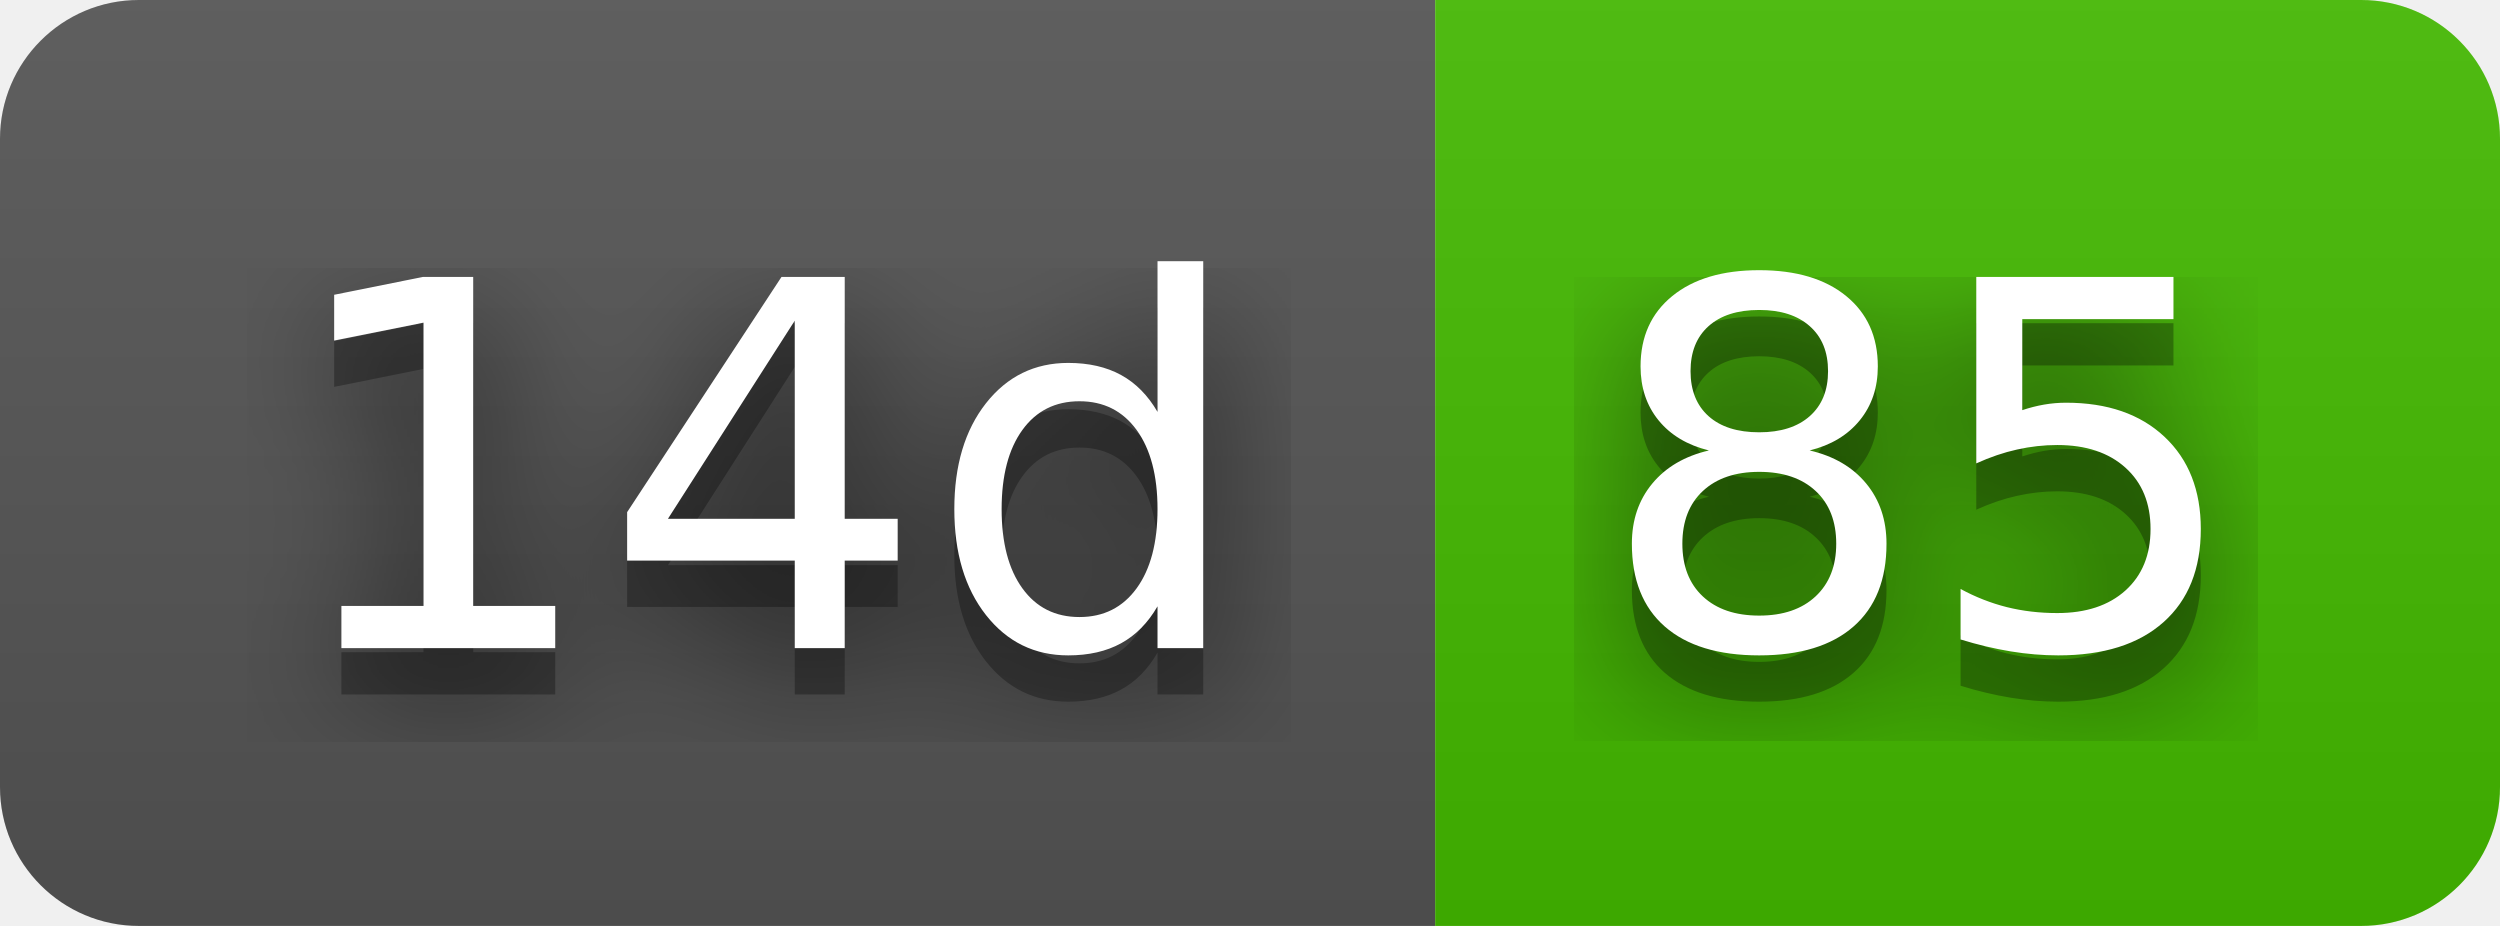
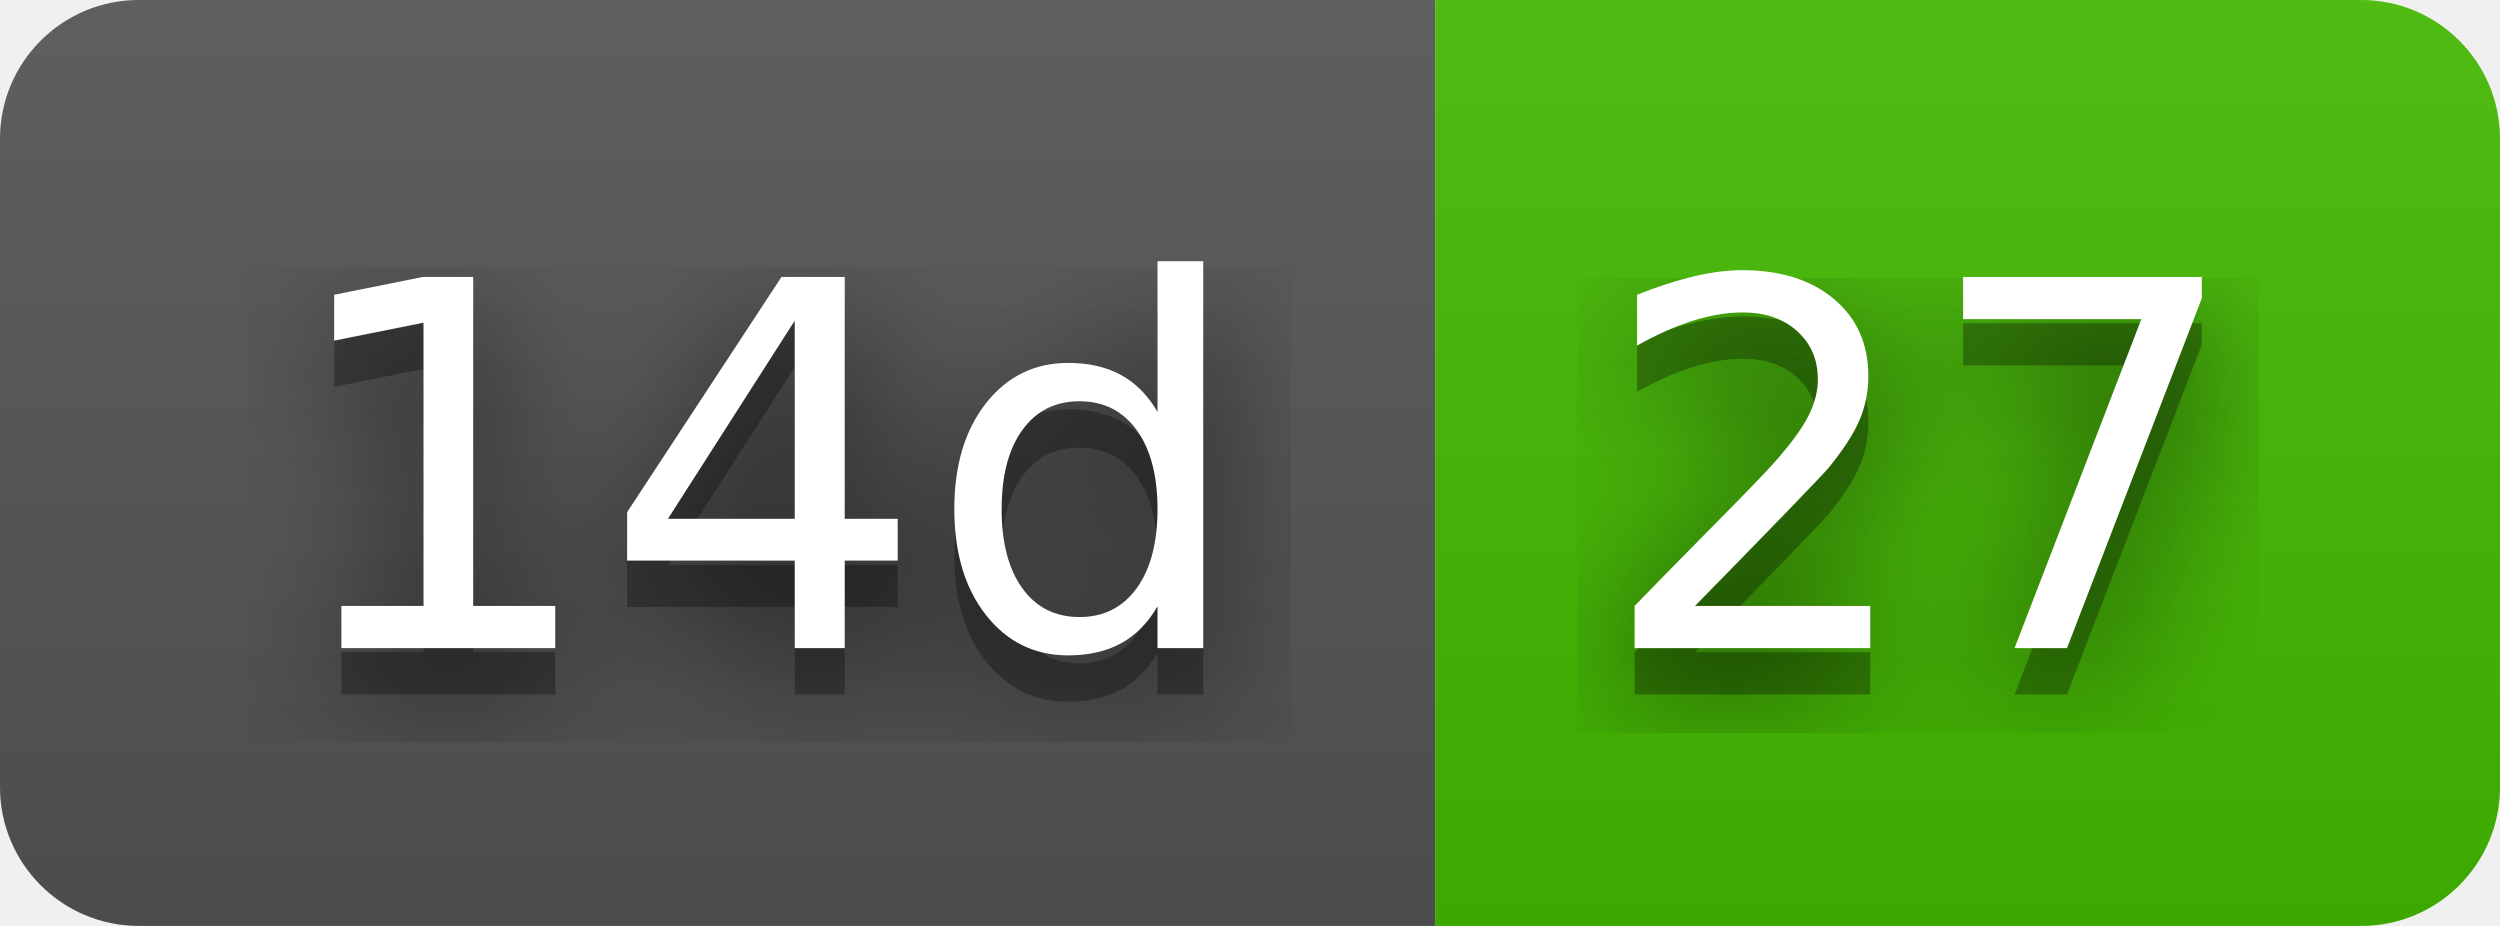
- <svg xmlns="http://www.w3.org/2000/svg" width="54" height="20" role="img" aria-label="14d: 85">
+ <svg xmlns="http://www.w3.org/2000/svg" width="54" height="20" role="img" aria-label="14d: 27">
  <filter id="blur">
    <feGaussianBlur stdDeviation="16" />
  </filter>
  <linearGradient id="s" x2="0" y2="100%">
    <stop offset="0" stop-color="#bbb" stop-opacity=".1" />
    <stop offset="1" stop-opacity=".1" />
  </linearGradient>
  <clipPath id="r">
    <rect width="54" height="20" rx="3" />
  </clipPath>
  <g clip-path="url(#r)">
    <rect width="31" height="20" fill="#555" />
    <rect x="31" width="23" height="20" fill="#4b0" />
    <rect width="54" height="20" fill="url(#s)" />
  </g>
  <g fill="#fff" text-anchor="middle" font-family="Verdana,Geneva,DejaVu Sans,sans-serif" text-rendering="geometricPrecision" font-size="110">
    <g transform="scale(.1)">
      <g aria-hidden="true" fill="#010101">
        <text x="165" y="150" fill-opacity=".8" filter="url(#blur)" textLength="210">14d</text>
        <text x="165" y="150" fill-opacity=".3" textLength="210">14d</text>
      </g>
      <text x="165" y="140" textLength="210">14d</text>
    </g>
    <g transform="scale(.1)">
      <g aria-hidden="true" fill="#010101">
-         <text x="415" y="150" fill-opacity=".8" filter="url(#blur)" textLength="130">85</text>
-         <text x="415" y="150" fill-opacity=".3" textLength="130">85</text>
+         <text x="415" y="150" fill-opacity=".8" filter="url(#blur)" textLength="130">27</text>
+         <text x="415" y="150" fill-opacity=".3" textLength="130">27</text>
      </g>
-       <text x="415" y="140" textLength="130">85</text>
+       <text x="415" y="140" textLength="130">27</text>
    </g>
  </g>
</svg>
